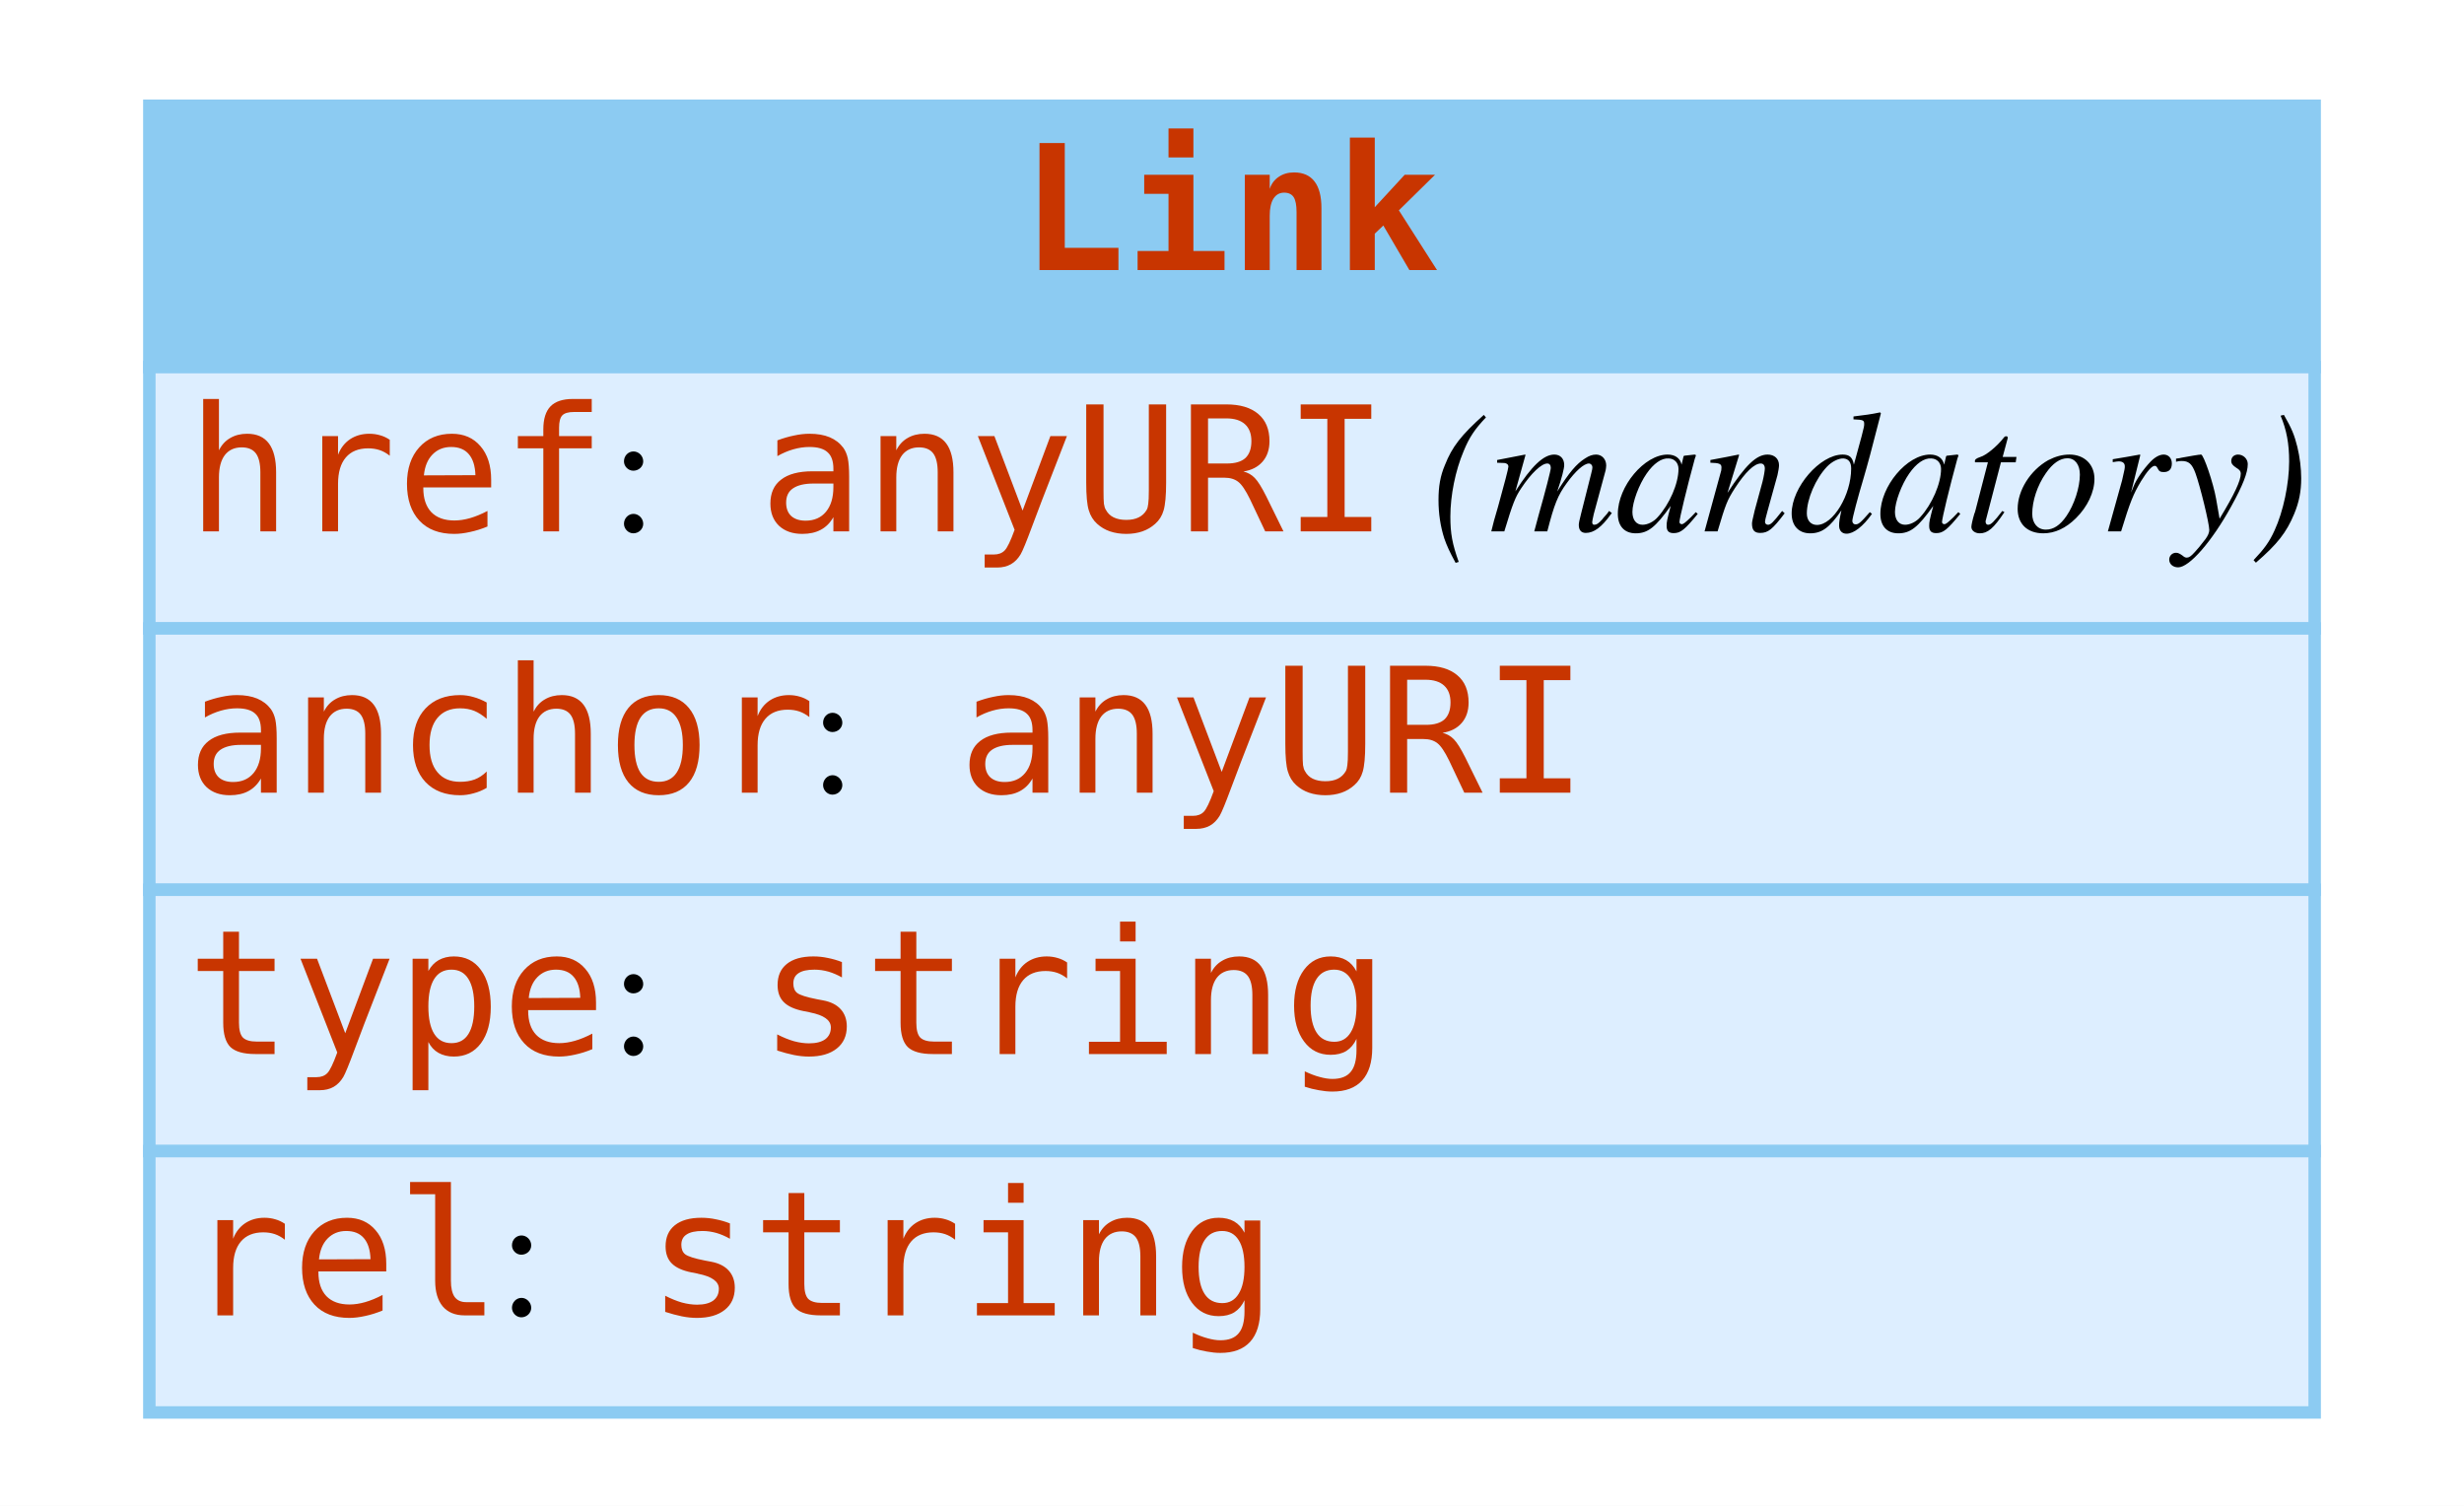
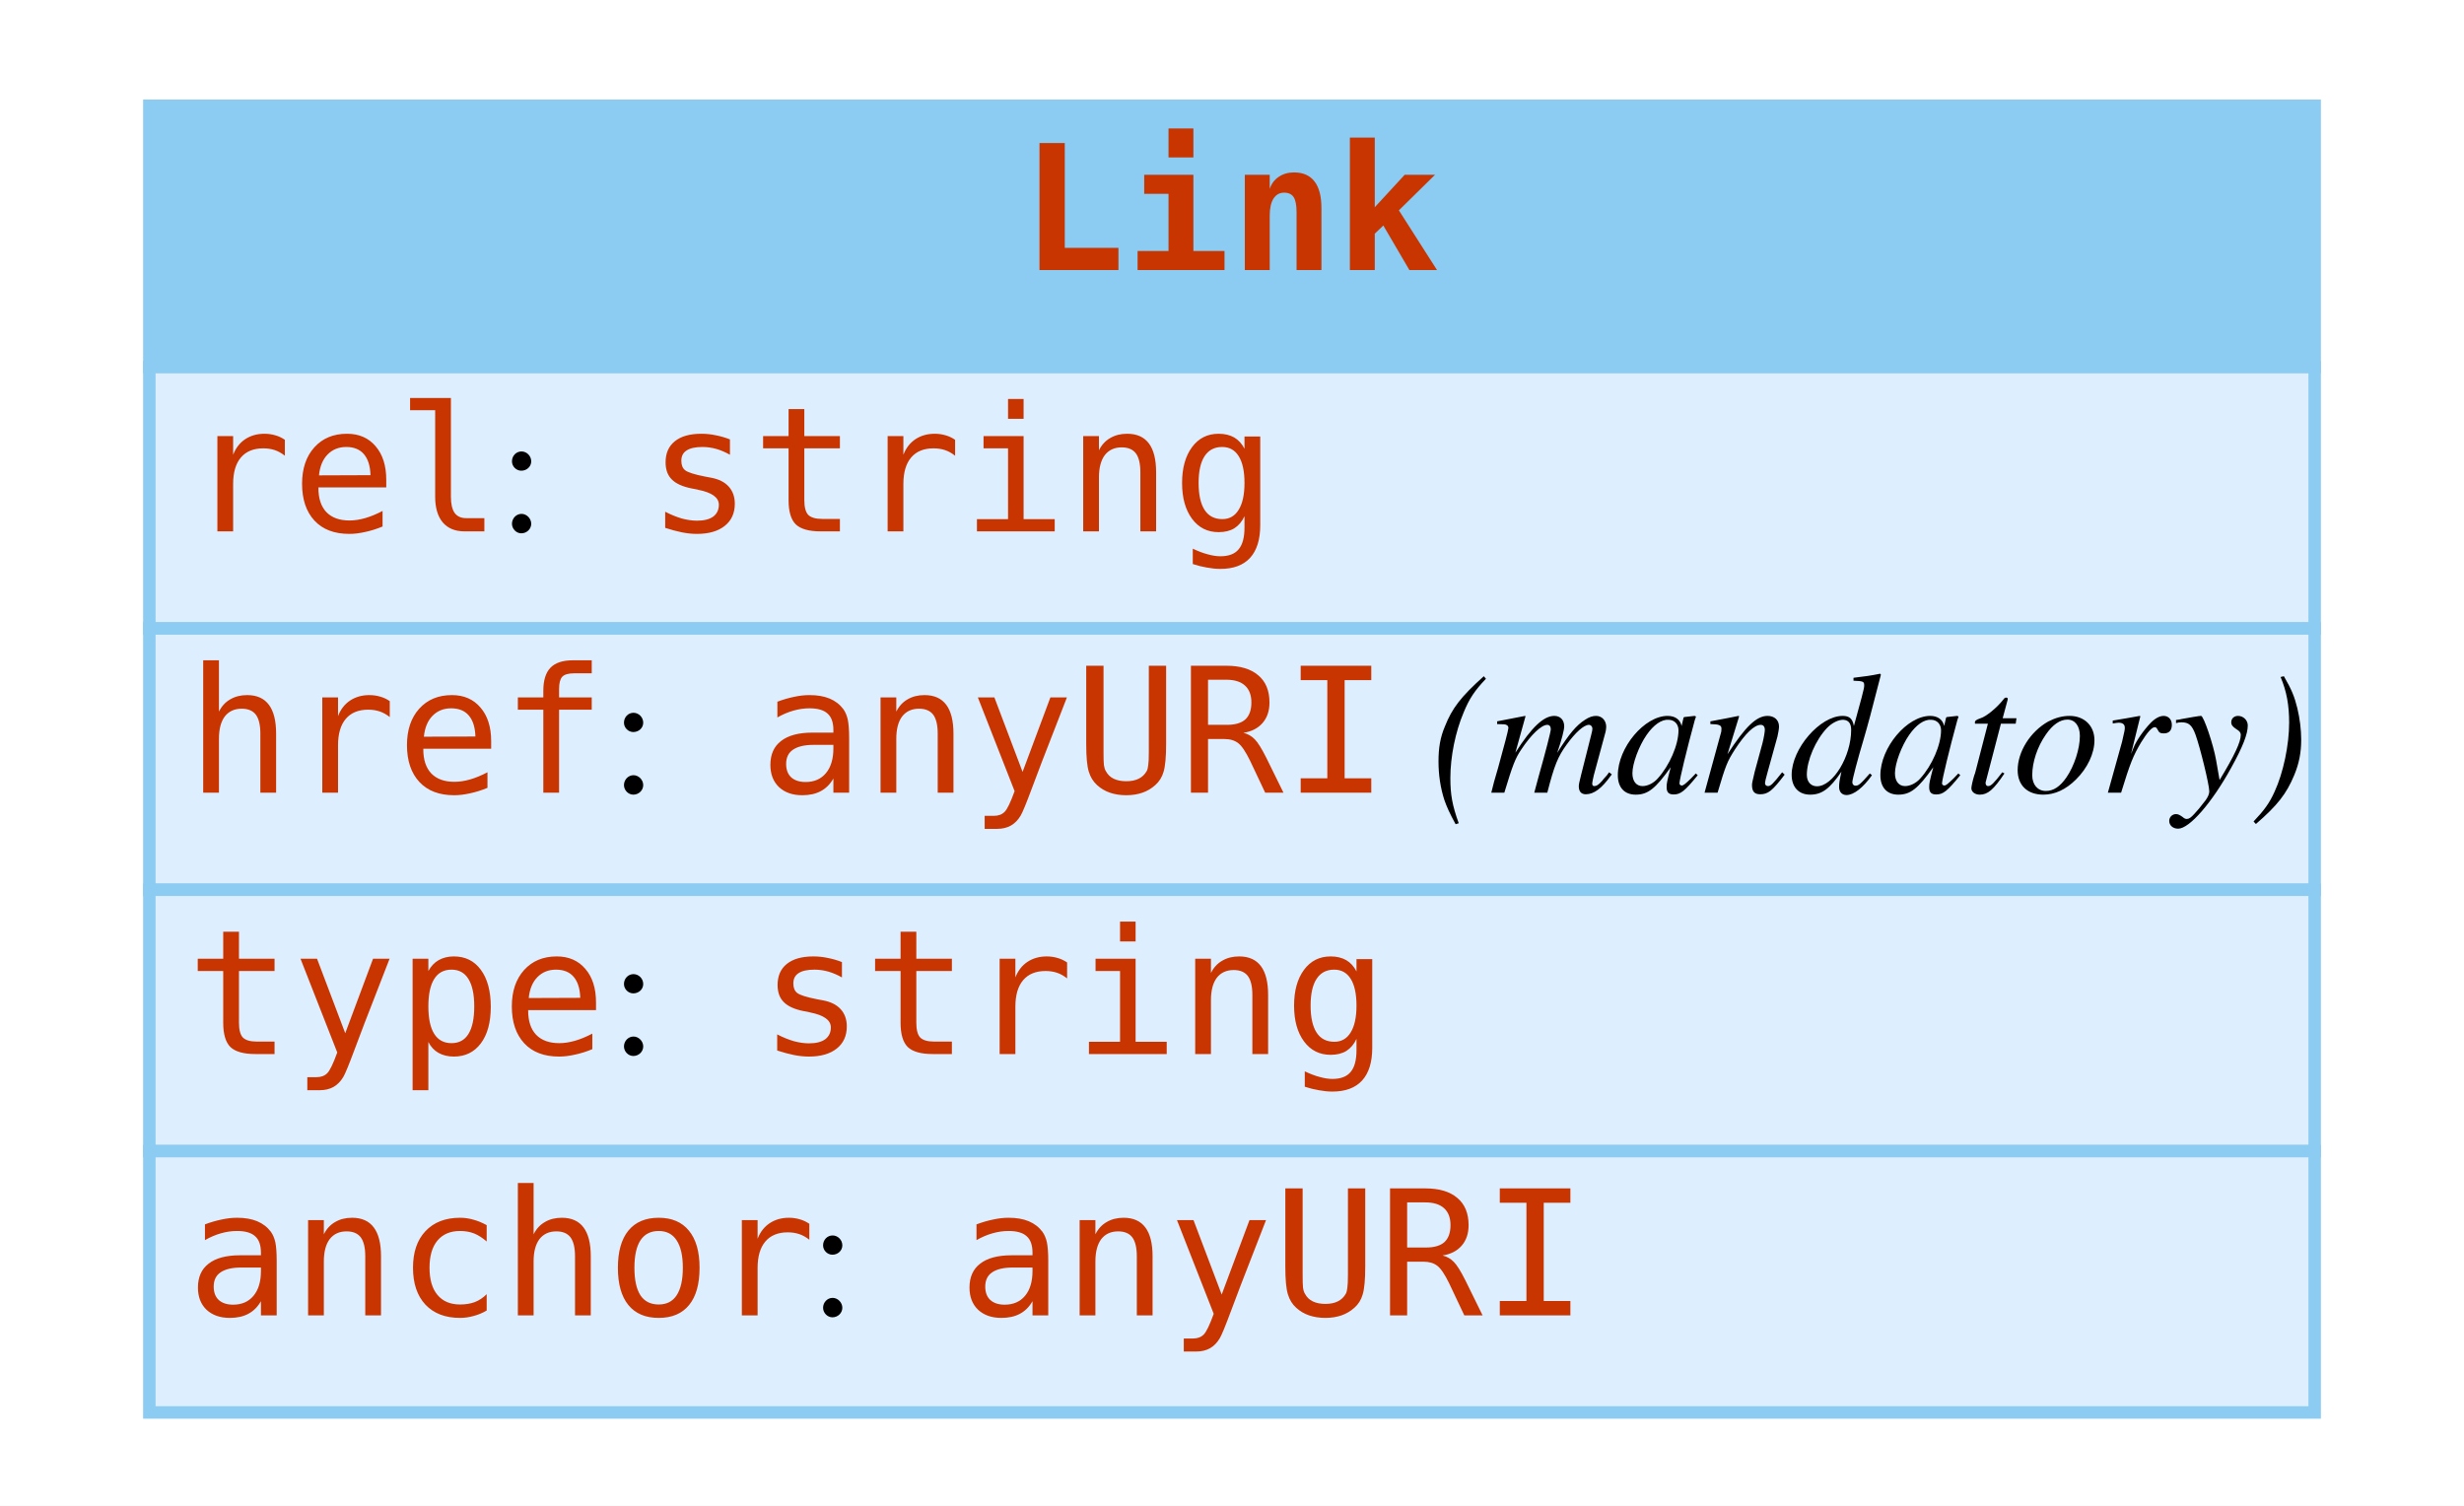
<svg xmlns="http://www.w3.org/2000/svg" width="198pt" height="121pt" viewBox="0.00 0.00 198.00 121.00">
  <g id="graph0" class="graph" transform="scale(1 1) rotate(0) translate(4 117)">
    <polygon fill="white" stroke="none" points="-4,4 -4,-117 194,-117 194,4 -4,4" />
    <g id="node1" class="node">
      <polygon fill="#8ccbf2" stroke="none" points="8,-87.5 8,-108.5 182,-108.5 182,-87.5 8,-87.5" />
      <polygon fill="none" stroke="#8ccbf2" points="8,-87.5 8,-108.5 182,-108.5 182,-87.5 8,-87.5" />
      <text text-anchor="start" x="78" y="-95.3" font-family="mono" font-weight="bold" font-size="14.00" fill="#c83500">Link</text>
      <polygon fill="#ddeeff" stroke="none" points="8,-66.5 8,-87.5 182,-87.5 182,-66.5 8,-66.5" />
      <polygon fill="none" stroke="#8ccbf2" points="8,-66.5 8,-87.5 182,-87.5 182,-66.5 8,-66.5" />
-       <text text-anchor="start" x="11" y="-74.3" font-family="mono" font-size="14.00" fill="#c83500">href</text>
-       <text text-anchor="start" x="45" y="-74.3" font-family="Times,serif" font-size="14.00"> : </text>
-       <text text-anchor="start" x="57" y="-74.3" font-family="mono" font-size="14.00" fill="#c83500">anyURI</text>
-       <text text-anchor="start" x="107" y="-74.3" font-family="Times,serif" font-size="14.00"> </text>
-       <text text-anchor="start" x="111" y="-74.3" font-family="Times,serif" font-style="italic" font-size="14.00">(mandatory)</text>
+       <text text-anchor="start" x="11" y="-74.3" font-family="mono" font-size="14.00" fill="#c83500">rel</text>
+       <text text-anchor="start" x="36" y="-74.3" font-family="Times,serif" font-size="14.00"> : </text>
+       <text text-anchor="start" x="48" y="-74.3" font-family="mono" font-size="14.00" fill="#c83500">string</text>
      <polygon fill="#ddeeff" stroke="none" points="8,-45.5 8,-66.5 182,-66.5 182,-45.5 8,-45.5" />
      <polygon fill="none" stroke="#8ccbf2" points="8,-45.5 8,-66.5 182,-66.5 182,-45.5 8,-45.5" />
-       <text text-anchor="start" x="11" y="-53.3" font-family="mono" font-size="14.00" fill="#c83500">anchor</text>
-       <text text-anchor="start" x="61" y="-53.3" font-family="Times,serif" font-size="14.00"> : </text>
-       <text text-anchor="start" x="73" y="-53.3" font-family="mono" font-size="14.00" fill="#c83500">anyURI</text>
+       <text text-anchor="start" x="11" y="-53.3" font-family="mono" font-size="14.00" fill="#c83500">href</text>
+       <text text-anchor="start" x="45" y="-53.3" font-family="Times,serif" font-size="14.00"> : </text>
+       <text text-anchor="start" x="57" y="-53.3" font-family="mono" font-size="14.00" fill="#c83500">anyURI</text>
+       <text text-anchor="start" x="107" y="-53.3" font-family="Times,serif" font-size="14.00"> </text>
+       <text text-anchor="start" x="111" y="-53.3" font-family="Times,serif" font-style="italic" font-size="14.00">(mandatory)</text>
      <polygon fill="#ddeeff" stroke="none" points="8,-24.5 8,-45.5 182,-45.5 182,-24.5 8,-24.5" />
      <polygon fill="none" stroke="#8ccbf2" points="8,-24.5 8,-45.5 182,-45.5 182,-24.5 8,-24.5" />
      <text text-anchor="start" x="11" y="-32.3" font-family="mono" font-size="14.00" fill="#c83500">type</text>
      <text text-anchor="start" x="45" y="-32.3" font-family="Times,serif" font-size="14.00"> : </text>
      <text text-anchor="start" x="57" y="-32.3" font-family="mono" font-size="14.00" fill="#c83500">string</text>
      <polygon fill="#ddeeff" stroke="none" points="8,-3.5 8,-24.5 182,-24.5 182,-3.5 8,-3.5" />
      <polygon fill="none" stroke="#8ccbf2" points="8,-3.5 8,-24.5 182,-24.5 182,-3.5 8,-3.5" />
-       <text text-anchor="start" x="11" y="-11.3" font-family="mono" font-size="14.00" fill="#c83500">rel</text>
-       <text text-anchor="start" x="36" y="-11.3" font-family="Times,serif" font-size="14.00"> : </text>
-       <text text-anchor="start" x="48" y="-11.3" font-family="mono" font-size="14.00" fill="#c83500">string</text>
+       <text text-anchor="start" x="11" y="-11.3" font-family="mono" font-size="14.00" fill="#c83500">anchor</text>
+       <text text-anchor="start" x="61" y="-11.3" font-family="Times,serif" font-size="14.00"> : </text>
+       <text text-anchor="start" x="73" y="-11.3" font-family="mono" font-size="14.00" fill="#c83500">anyURI</text>
    </g>
  </g>
</svg>
